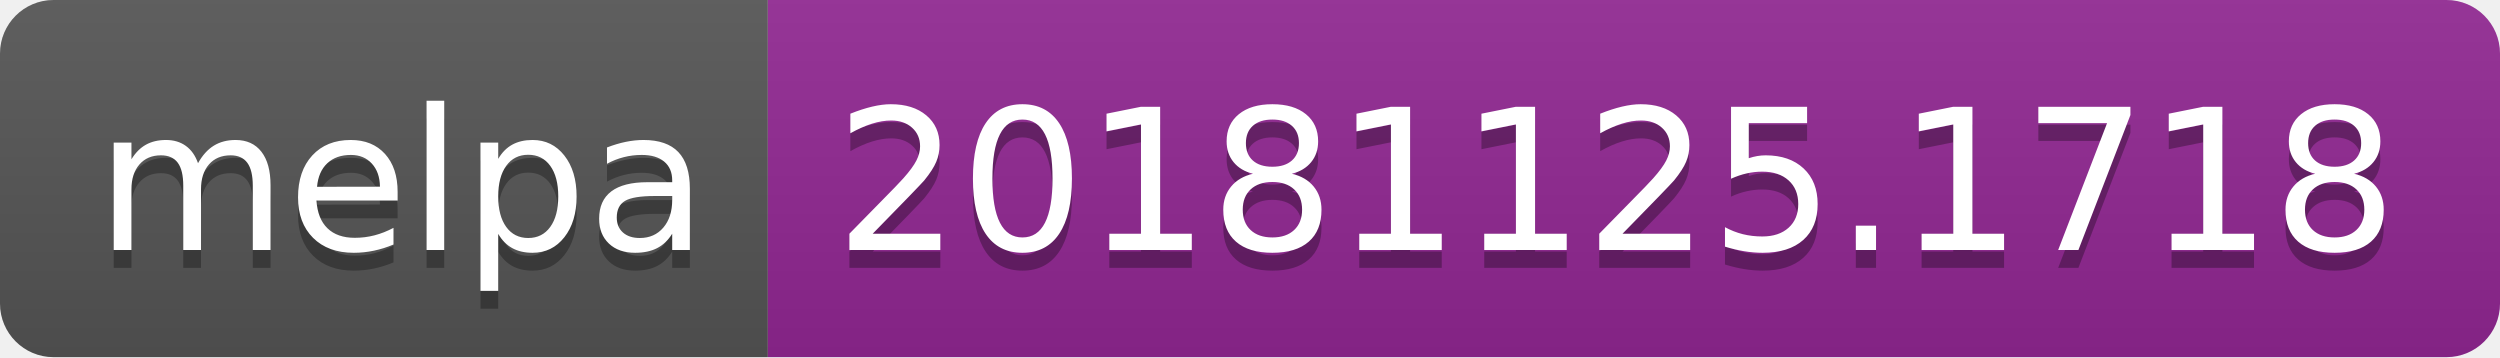
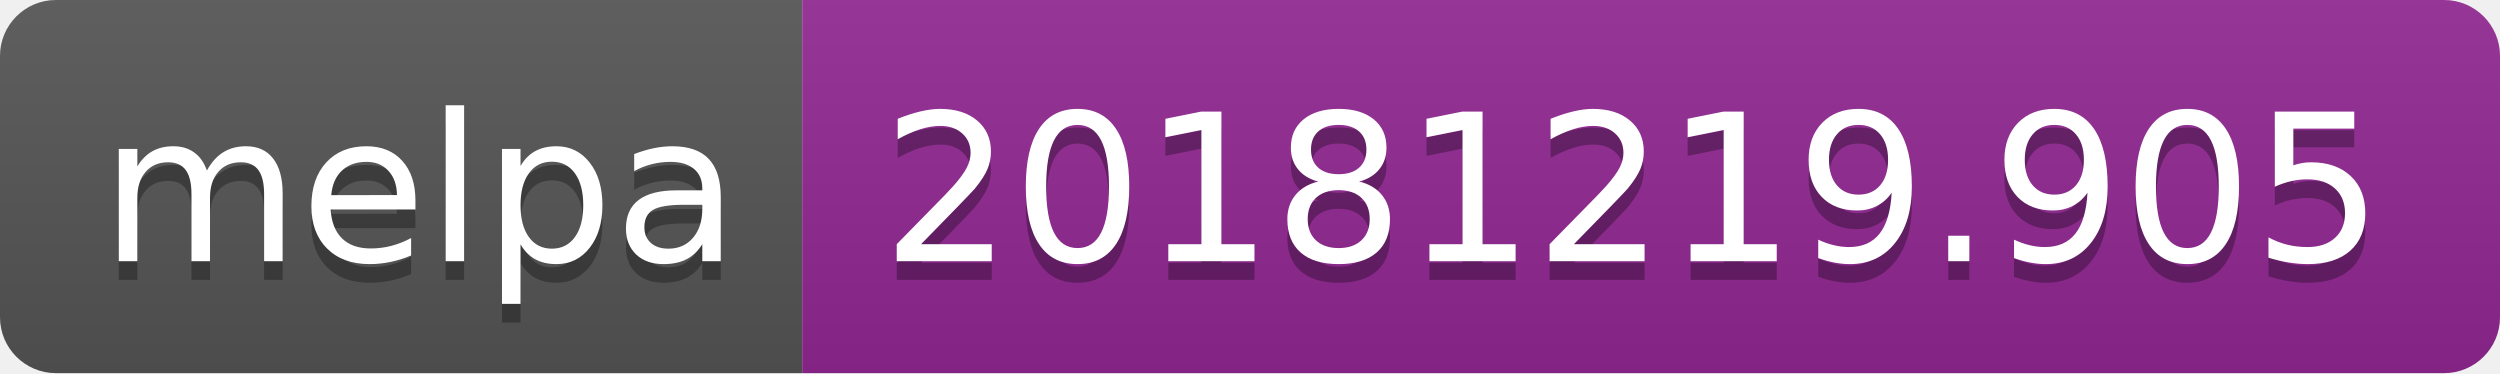
- <svg xmlns="http://www.w3.org/2000/svg" width="140" height="20">
+ <svg xmlns="http://www.w3.org/2000/svg" width="134" height="20">
  <linearGradient id="b" x2="0" y2="100%">
    <stop offset="0" stop-color="#bbb" stop-opacity=".1" />
    <stop offset="1" stop-opacity=".1" />
  </linearGradient>
  <clipPath id="a">
-     <rect width="140" height="20" rx="3" fill="#fff" />
+     <rect width="134" height="20" rx="3" fill="#fff" />
  </clipPath>
  <g clip-path="url(#a)">
    <path fill="#555" d="M0 0h43v20H0z" />
-     <path fill="#922793" d="M43 0h97v20H43z" />
-     <path fill="url(#b)" d="M0 0h140v20H0z" />
+     <path fill="#922793" d="M43 0h91v20H43z" />
+     <path fill="url(#b)" d="M0 0h134v20H0z" />
  </g>
  <g fill="#fff" text-anchor="middle" font-family="DejaVu Sans,Verdana,Geneva,sans-serif" font-size="110">
    <text x="225" y="150" fill="#010101" fill-opacity=".3" transform="scale(.1)" textLength="330">melpa</text>
    <text x="225" y="140" transform="scale(.1)" textLength="330">melpa</text>
-     <text x="905" y="150" fill="#010101" fill-opacity=".3" transform="scale(.1)" textLength="870">20181125.1718</text>
-     <text x="905" y="140" transform="scale(.1)" textLength="870">20181125.1718</text>
+     <text x="875" y="150" fill="#010101" fill-opacity=".3" transform="scale(.1)" textLength="810">20181219.905</text>
+     <text x="875" y="140" transform="scale(.1)" textLength="810">20181219.905</text>
  </g>
</svg>
